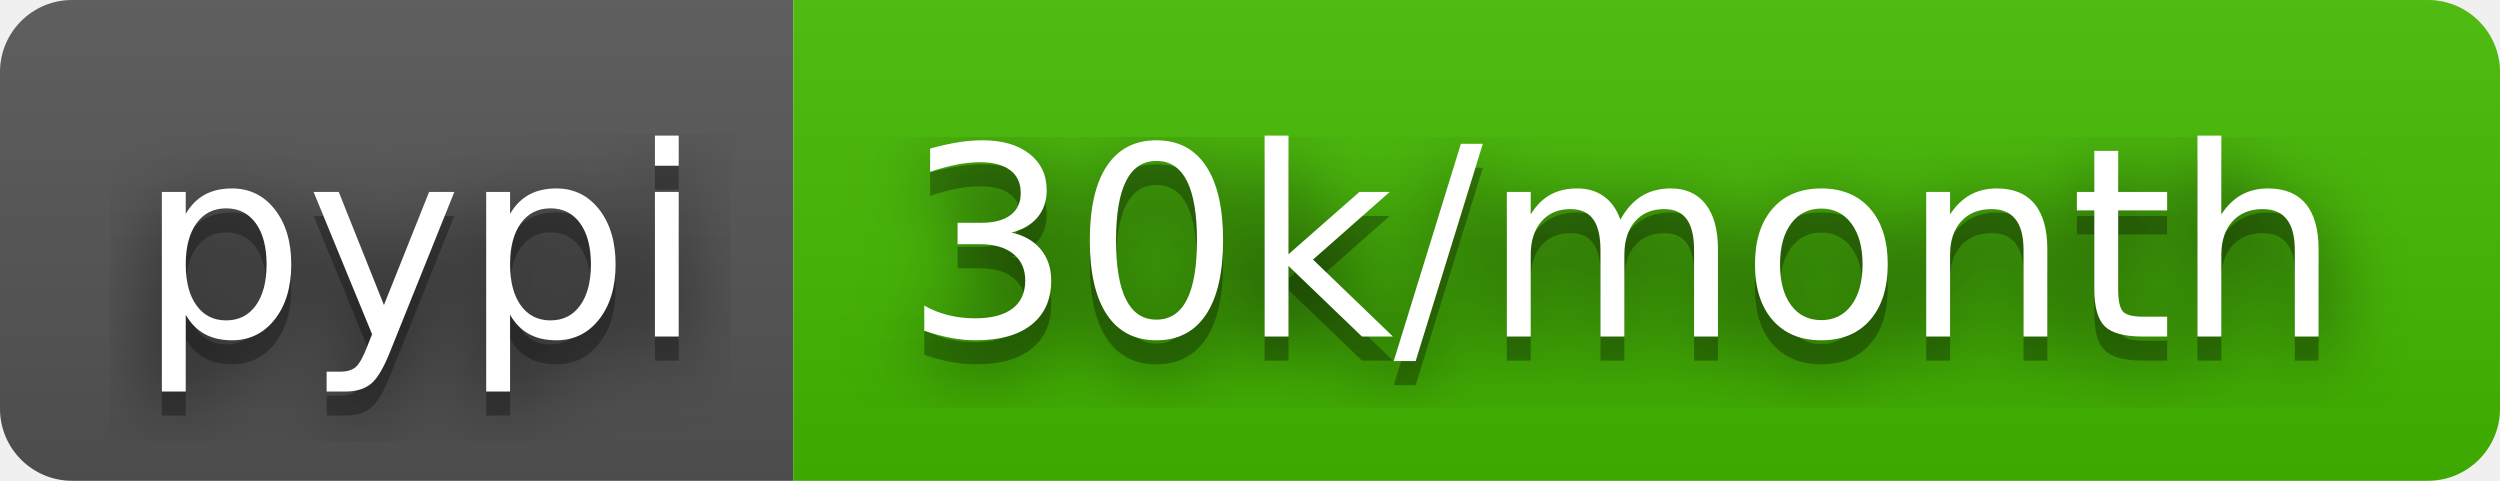
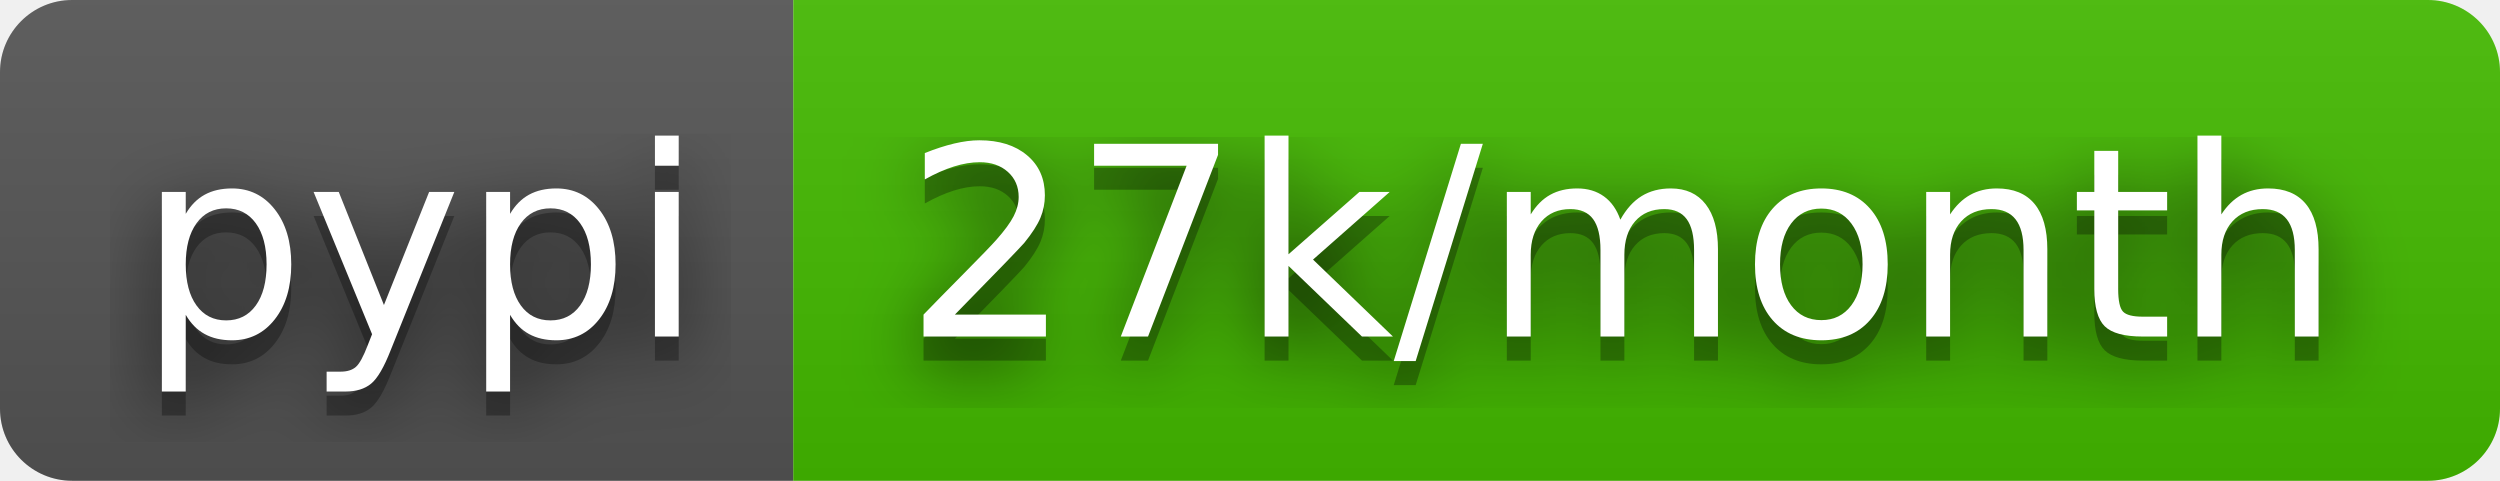
- <svg xmlns="http://www.w3.org/2000/svg" width="104" height="20" role="img" aria-label="pypi: 30k/month">
+ <svg xmlns="http://www.w3.org/2000/svg" width="104" height="20" role="img" aria-label="pypi: 27k/month">
  <filter id="blur">
    <feGaussianBlur stdDeviation="16" />
  </filter>
  <linearGradient id="s" x2="0" y2="100%">
    <stop offset="0" stop-color="#bbb" stop-opacity=".1" />
    <stop offset="1" stop-opacity=".1" />
  </linearGradient>
  <clipPath id="r">
    <rect width="104" height="20" rx="3" />
  </clipPath>
  <g clip-path="url(#r)">
    <rect width="33" height="20" fill="#555" />
    <rect x="33" width="71" height="20" fill="#4b0" />
    <rect width="104" height="20" fill="url(#s)" />
  </g>
  <g fill="#fff" text-anchor="middle" font-family="Verdana,Geneva,DejaVu Sans,sans-serif" text-rendering="geometricPrecision" font-size="110">
    <g transform="scale(.1)">
      <g aria-hidden="true" fill="#010101">
        <text x="175" y="150" fill-opacity=".8" filter="url(#blur)" textLength="230">pypi</text>
        <text x="175" y="150" fill-opacity=".3" textLength="230">pypi</text>
      </g>
      <text x="175" y="140" textLength="230">pypi</text>
    </g>
    <g transform="scale(.1)">
      <g aria-hidden="true" fill="#010101">
-         <text x="675" y="150" fill-opacity=".8" filter="url(#blur)" textLength="610">30k/month</text>
-         <text x="675" y="150" fill-opacity=".3" textLength="610">30k/month</text>
+         <text x="675" y="150" fill-opacity=".8" filter="url(#blur)" textLength="610">27k/month</text>
+         <text x="675" y="150" fill-opacity=".3" textLength="610">27k/month</text>
      </g>
-       <text x="675" y="140" textLength="610">30k/month</text>
+       <text x="675" y="140" textLength="610">27k/month</text>
    </g>
  </g>
</svg>
